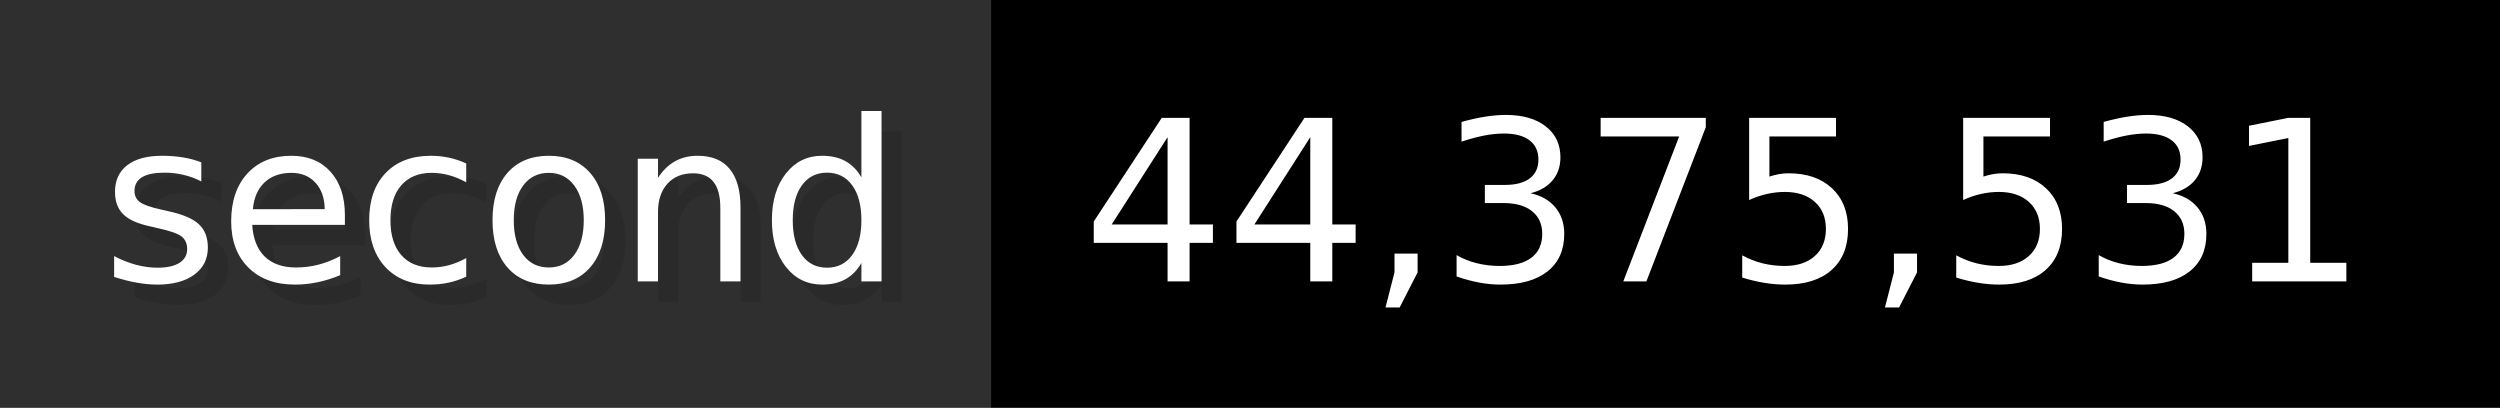
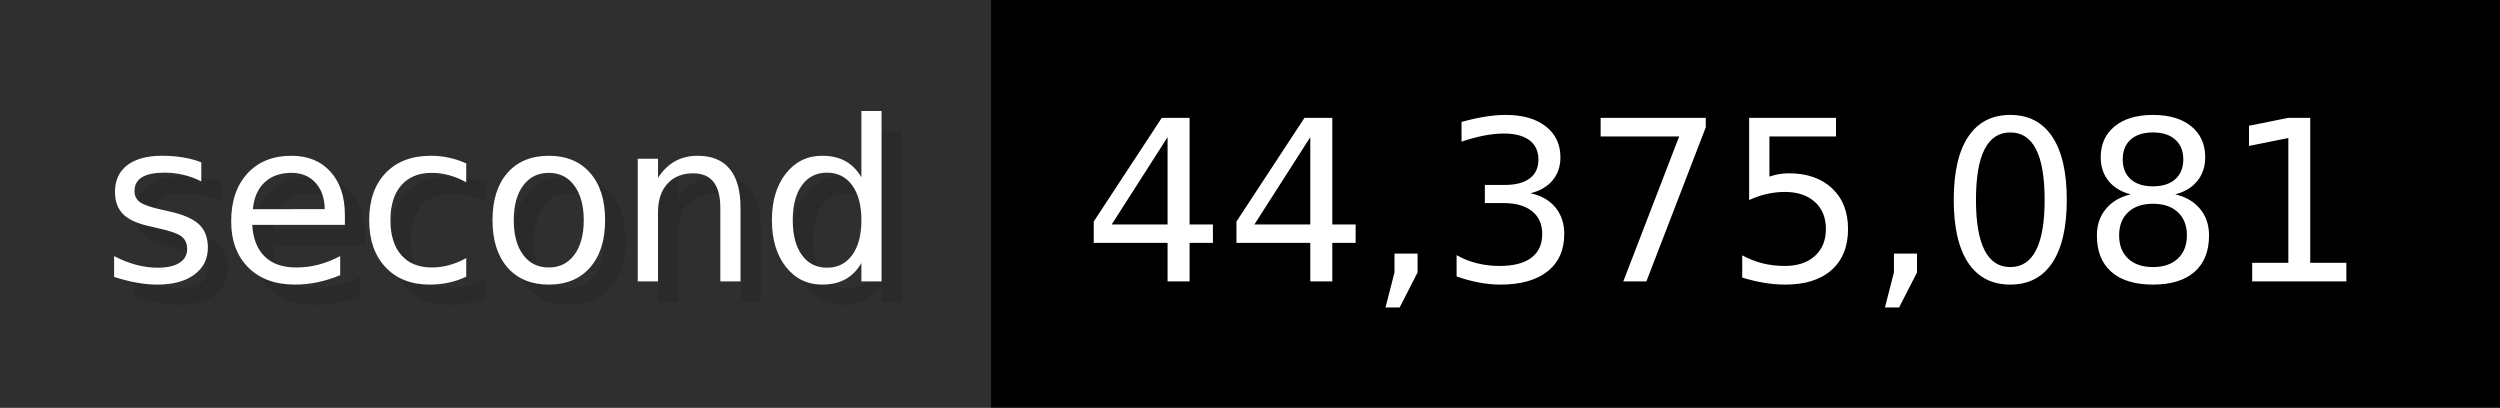
- <svg xmlns="http://www.w3.org/2000/svg" width="122.6" height="20" viewBox="0 0 1226 200" role="img" aria-label="second: 44,375,531">
+ <svg xmlns="http://www.w3.org/2000/svg" width="122.6" height="20" viewBox="0 0 1226 200" role="img" aria-label="second: 44,375,081">
  <g>
    <rect fill="#2F2F2F" width="486" height="200" />
    <rect fill="#" x="486" width="740" height="200" />
  </g>
  <g aria-hidden="true" fill="#fff" text-anchor="start" font-family="Verdana,DejaVu Sans,sans-serif" font-size="110">
    <text x="60" y="148" textLength="386" fill="#000" opacity="0.1">second</text>
    <text x="50" y="138" textLength="386">second</text>
-     <text x="541" y="148" textLength="640" fill="#000" opacity="0.1">44,375,531</text>
-     <text x="531" y="138" textLength="640">44,375,531</text>
+     <text x="541" y="148" textLength="640" fill="#000" opacity="0.1">44,375,081</text>
+     <text x="531" y="138" textLength="640">44,375,081</text>
  </g>
</svg>
